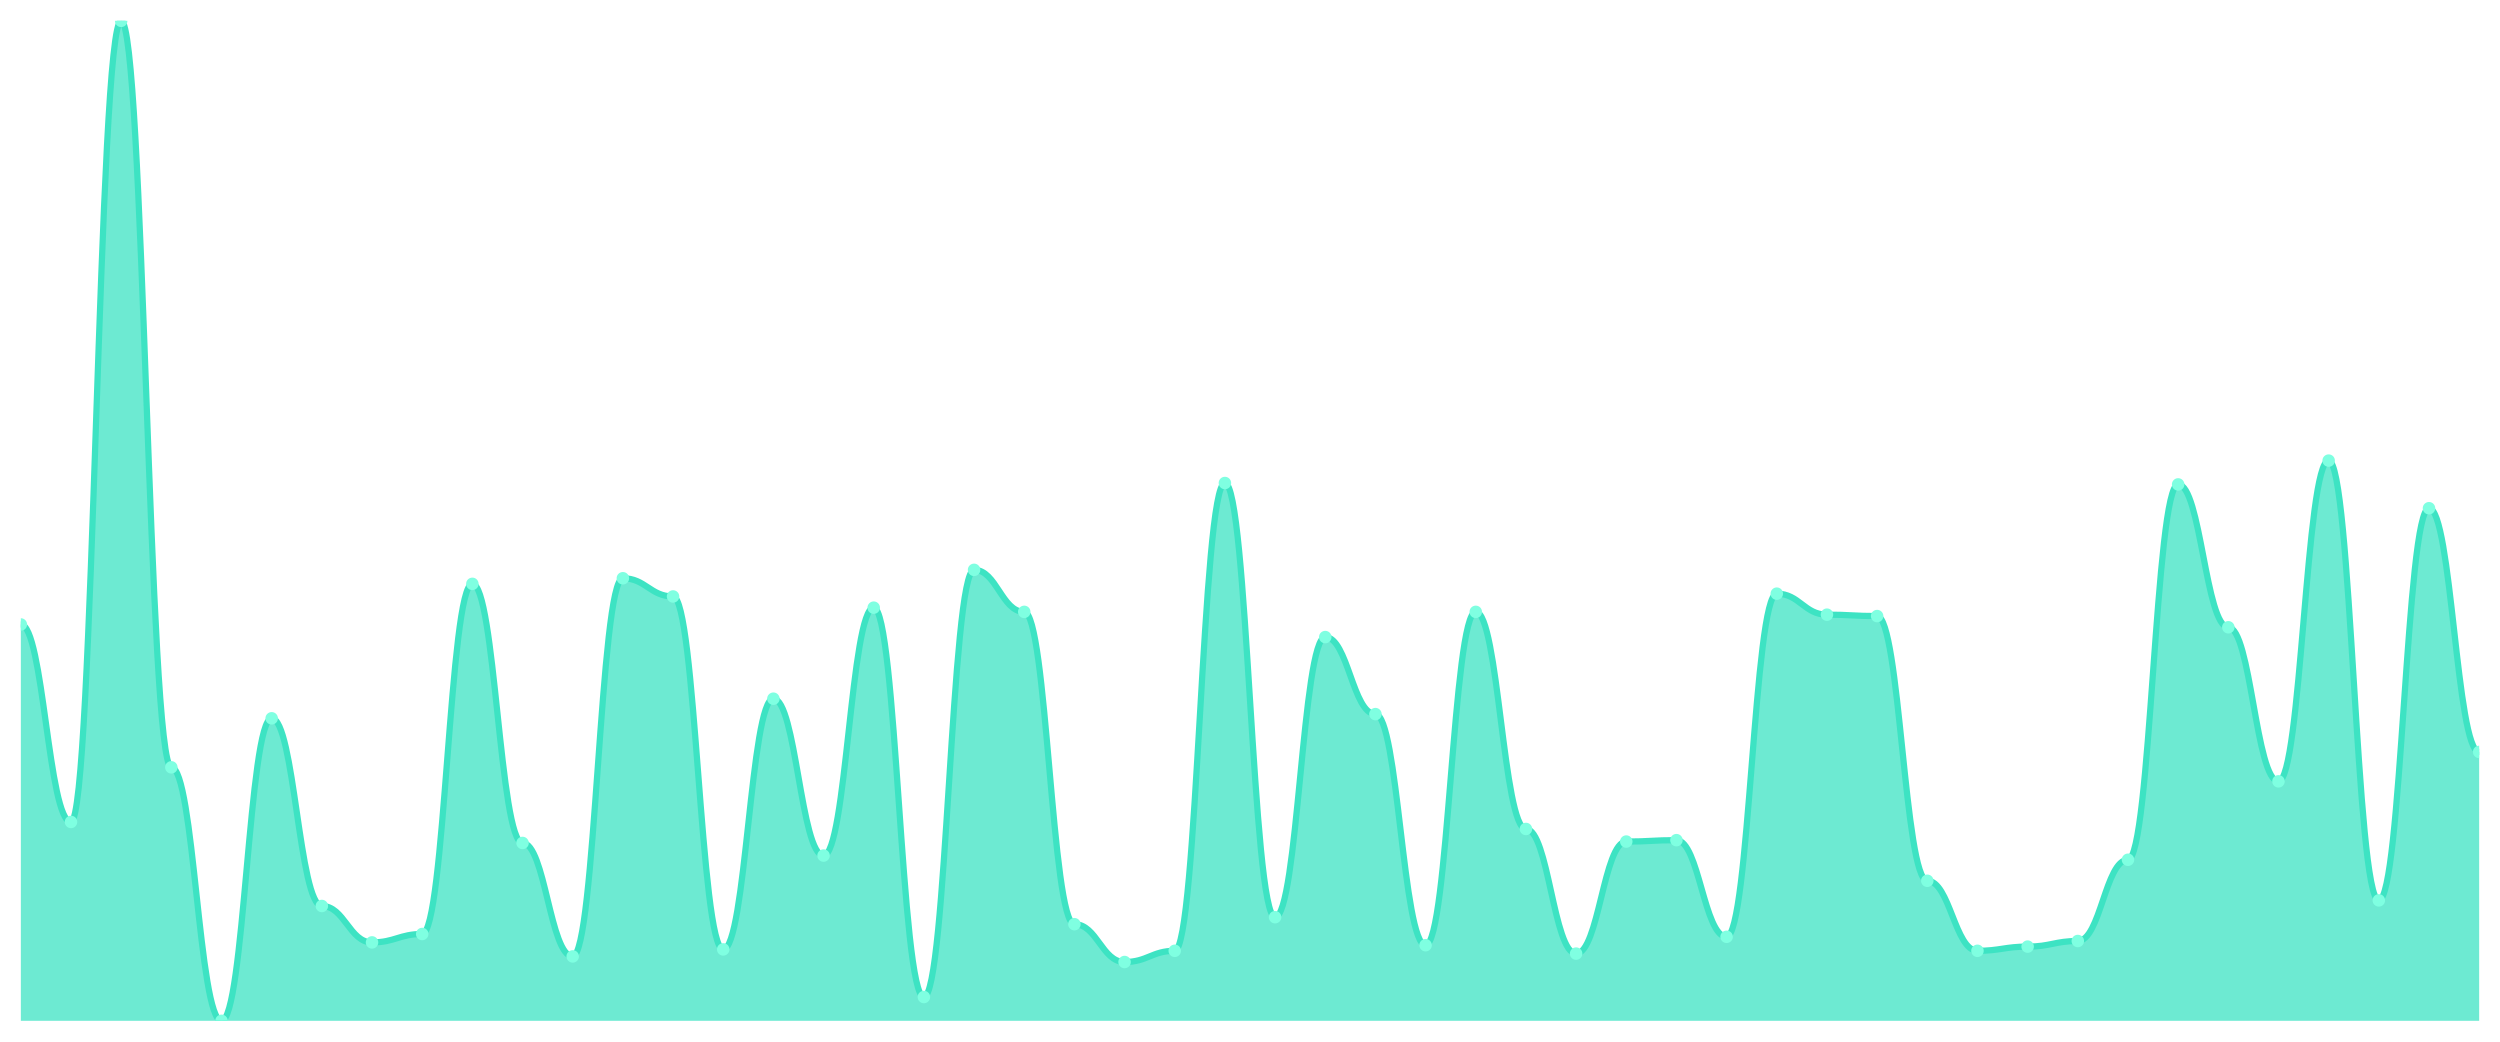
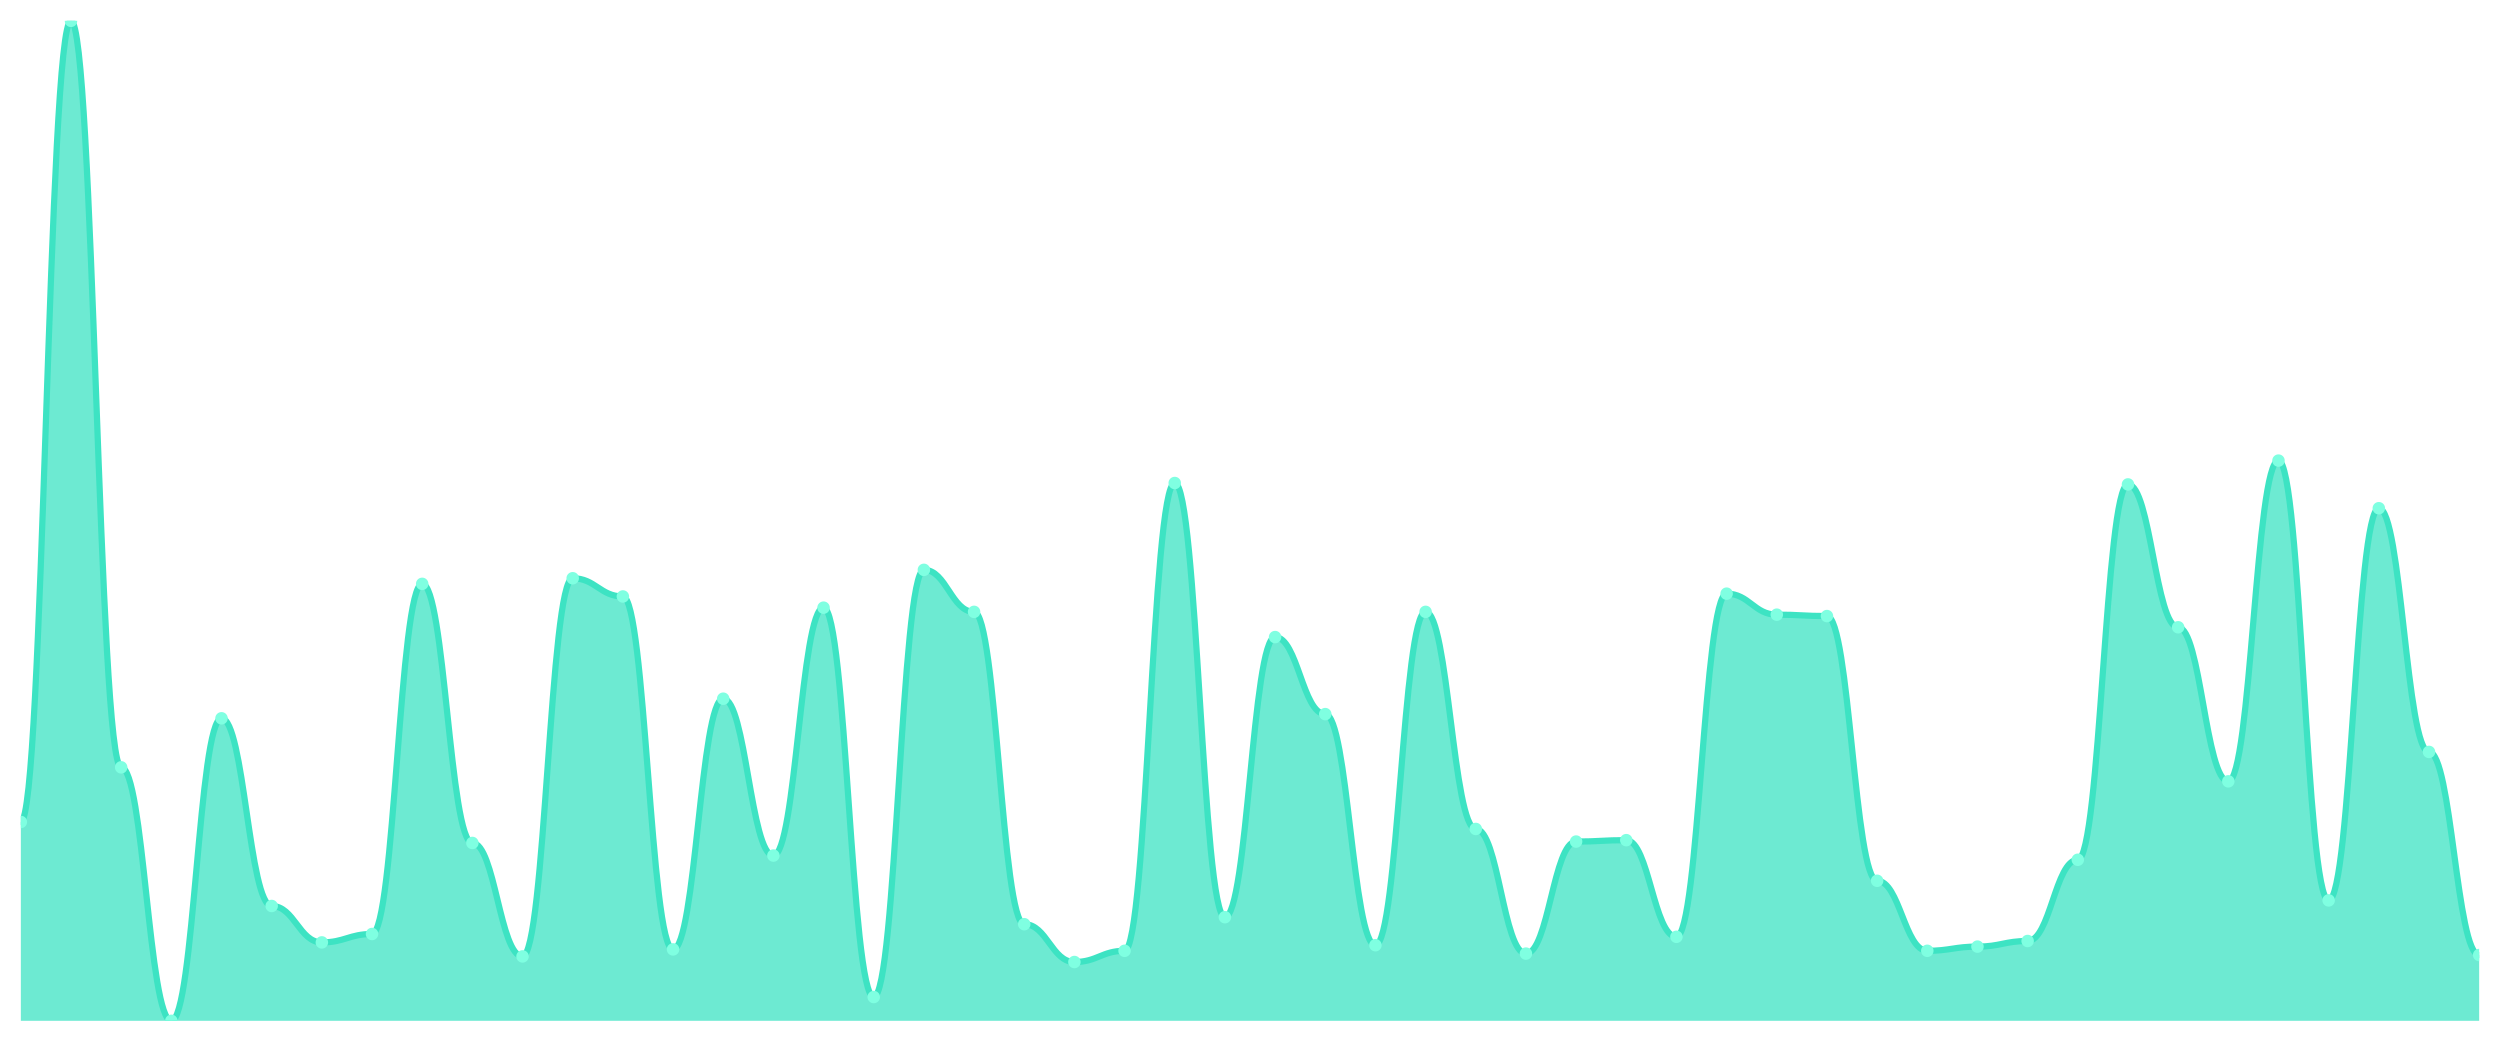
<svg xmlns="http://www.w3.org/2000/svg" viewBox="0 0 1200 500" width="1200" height="500">
  <defs>
    <clipPath id="c">
      <rect x="10" y="10" width="1180" height="480" />
    </clipPath>
  </defs>
  <rect width="1200" height="500" fill="none" />
  <g clip-path="url(#c)">
-     <path d="M 10,490 L 10,299.748 C 20.837,299.748 23.245,394.538 34.082,394.538 C 44.918,394.538 47.327,10 58.163,10 C 69,10 71.408,368.319 82.245,368.319 C 93.082,368.319 95.49,490 106.327,490 C 117.163,490 119.571,344.79 130.408,344.79 C 141.245,344.79 143.653,434.874 154.49,434.874 C 165.327,434.874 167.735,452.353 178.571,452.353 C 189.408,452.353 191.816,448.319 202.653,448.319 C 213.49,448.319 215.898,280.252 226.735,280.252 C 237.571,280.252 239.98,404.622 250.816,404.622 C 261.653,404.622 264.061,459.076 274.898,459.076 C 285.735,459.076 288.143,277.563 298.98,277.563 C 309.816,277.563 312.224,286.303 323.061,286.303 C 333.898,286.303 336.306,455.714 347.143,455.714 C 357.98,455.714 360.388,335.378 371.224,335.378 C 382.061,335.378 384.469,410.672 395.306,410.672 C 406.143,410.672 408.551,291.681 419.388,291.681 C 430.224,291.681 432.633,478.571 443.469,478.571 C 454.306,478.571 456.714,273.529 467.551,273.529 C 478.388,273.529 480.796,293.697 491.633,293.697 C 502.469,293.697 504.878,443.613 515.714,443.613 C 526.551,443.613 528.959,461.765 539.796,461.765 C 550.633,461.765 553.041,456.387 563.878,456.387 C 574.714,456.387 577.122,231.849 587.959,231.849 C 598.796,231.849 601.204,440.252 612.041,440.252 C 622.878,440.252 625.286,305.798 636.122,305.798 C 646.959,305.798 649.367,342.773 660.204,342.773 C 671.041,342.773 673.449,453.697 684.286,453.697 C 695.122,453.697 697.531,293.697 708.367,293.697 C 719.204,293.697 721.612,397.899 732.449,397.899 C 743.286,397.899 745.694,457.731 756.531,457.731 C 767.367,457.731 769.776,403.95 780.612,403.95 C 791.449,403.95 793.857,403.277 804.694,403.277 C 815.531,403.277 817.939,449.664 828.776,449.664 C 839.612,449.664 842.02,284.958 852.857,284.958 C 863.694,284.958 866.102,295.042 876.939,295.042 C 887.776,295.042 890.184,295.714 901.02,295.714 C 911.857,295.714 914.265,422.773 925.102,422.773 C 935.939,422.773 938.347,456.387 949.184,456.387 C 960.02,456.387 962.429,454.37 973.265,454.37 C 984.102,454.37 986.51,451.681 997.347,451.681 C 1008.184,451.681 1010.592,412.689 1021.429,412.689 C 1032.265,412.689 1034.673,232.521 1045.51,232.521 C 1056.347,232.521 1058.755,301.092 1069.592,301.092 C 1080.429,301.092 1082.837,375.042 1093.673,375.042 C 1104.51,375.042 1106.918,221.092 1117.755,221.092 C 1128.592,221.092 1131,432.185 1141.837,432.185 C 1152.673,432.185 1155.082,243.95 1165.918,243.95 C 1176.755,243.95 1179.163,360.924 1190,360.924 L 1190,490 Z" fill="rgba(61,227,195,0.75)" />
-     <path d="M 10,299.748 C 20.837,299.748 23.245,394.538 34.082,394.538 C 44.918,394.538 47.327,10 58.163,10 C 69,10 71.408,368.319 82.245,368.319 C 93.082,368.319 95.49,490 106.327,490 C 117.163,490 119.571,344.79 130.408,344.79 C 141.245,344.79 143.653,434.874 154.49,434.874 C 165.327,434.874 167.735,452.353 178.571,452.353 C 189.408,452.353 191.816,448.319 202.653,448.319 C 213.49,448.319 215.898,280.252 226.735,280.252 C 237.571,280.252 239.98,404.622 250.816,404.622 C 261.653,404.622 264.061,459.076 274.898,459.076 C 285.735,459.076 288.143,277.563 298.98,277.563 C 309.816,277.563 312.224,286.303 323.061,286.303 C 333.898,286.303 336.306,455.714 347.143,455.714 C 357.98,455.714 360.388,335.378 371.224,335.378 C 382.061,335.378 384.469,410.672 395.306,410.672 C 406.143,410.672 408.551,291.681 419.388,291.681 C 430.224,291.681 432.633,478.571 443.469,478.571 C 454.306,478.571 456.714,273.529 467.551,273.529 C 478.388,273.529 480.796,293.697 491.633,293.697 C 502.469,293.697 504.878,443.613 515.714,443.613 C 526.551,443.613 528.959,461.765 539.796,461.765 C 550.633,461.765 553.041,456.387 563.878,456.387 C 574.714,456.387 577.122,231.849 587.959,231.849 C 598.796,231.849 601.204,440.252 612.041,440.252 C 622.878,440.252 625.286,305.798 636.122,305.798 C 646.959,305.798 649.367,342.773 660.204,342.773 C 671.041,342.773 673.449,453.697 684.286,453.697 C 695.122,453.697 697.531,293.697 708.367,293.697 C 719.204,293.697 721.612,397.899 732.449,397.899 C 743.286,397.899 745.694,457.731 756.531,457.731 C 767.367,457.731 769.776,403.95 780.612,403.95 C 791.449,403.95 793.857,403.277 804.694,403.277 C 815.531,403.277 817.939,449.664 828.776,449.664 C 839.612,449.664 842.02,284.958 852.857,284.958 C 863.694,284.958 866.102,295.042 876.939,295.042 C 887.776,295.042 890.184,295.714 901.02,295.714 C 911.857,295.714 914.265,422.773 925.102,422.773 C 935.939,422.773 938.347,456.387 949.184,456.387 C 960.02,456.387 962.429,454.37 973.265,454.37 C 984.102,454.37 986.51,451.681 997.347,451.681 C 1008.184,451.681 1010.592,412.689 1021.429,412.689 C 1032.265,412.689 1034.673,232.521 1045.51,232.521 C 1056.347,232.521 1058.755,301.092 1069.592,301.092 C 1080.429,301.092 1082.837,375.042 1093.673,375.042 C 1104.51,375.042 1106.918,221.092 1117.755,221.092 C 1128.592,221.092 1131,432.185 1141.837,432.185 C 1152.673,432.185 1155.082,243.95 1165.918,243.95 C 1176.755,243.95 1179.163,360.924 1190,360.924" fill="none" stroke="#3de3c3" stroke-width="3" stroke-linecap="round" stroke-linejoin="round" />
-     <circle cx="10" cy="299.748" r="3" fill="#7fffe1" />
-     <circle cx="34.082" cy="394.538" r="3" fill="#7fffe1" />
-     <circle cx="58.163" cy="10" r="3" fill="#7fffe1" />
-     <circle cx="82.245" cy="368.319" r="3" fill="#7fffe1" />
-     <circle cx="106.327" cy="490" r="3" fill="#7fffe1" />
-     <circle cx="130.408" cy="344.79" r="3" fill="#7fffe1" />
-     <circle cx="154.49" cy="434.874" r="3" fill="#7fffe1" />
-     <circle cx="178.571" cy="452.353" r="3" fill="#7fffe1" />
-     <circle cx="202.653" cy="448.319" r="3" fill="#7fffe1" />
-     <circle cx="226.735" cy="280.252" r="3" fill="#7fffe1" />
-     <circle cx="250.816" cy="404.622" r="3" fill="#7fffe1" />
-     <circle cx="274.898" cy="459.076" r="3" fill="#7fffe1" />
-     <circle cx="298.98" cy="277.563" r="3" fill="#7fffe1" />
-     <circle cx="323.061" cy="286.303" r="3" fill="#7fffe1" />
-     <circle cx="347.143" cy="455.714" r="3" fill="#7fffe1" />
-     <circle cx="371.224" cy="335.378" r="3" fill="#7fffe1" />
-     <circle cx="395.306" cy="410.672" r="3" fill="#7fffe1" />
-     <circle cx="419.388" cy="291.681" r="3" fill="#7fffe1" />
-     <circle cx="443.469" cy="478.571" r="3" fill="#7fffe1" />
-     <circle cx="467.551" cy="273.529" r="3" fill="#7fffe1" />
-     <circle cx="491.633" cy="293.697" r="3" fill="#7fffe1" />
-     <circle cx="515.714" cy="443.613" r="3" fill="#7fffe1" />
-     <circle cx="539.796" cy="461.765" r="3" fill="#7fffe1" />
-     <circle cx="563.878" cy="456.387" r="3" fill="#7fffe1" />
-     <circle cx="587.959" cy="231.849" r="3" fill="#7fffe1" />
-     <circle cx="612.041" cy="440.252" r="3" fill="#7fffe1" />
-     <circle cx="636.122" cy="305.798" r="3" fill="#7fffe1" />
-     <circle cx="660.204" cy="342.773" r="3" fill="#7fffe1" />
-     <circle cx="684.286" cy="453.697" r="3" fill="#7fffe1" />
-     <circle cx="708.367" cy="293.697" r="3" fill="#7fffe1" />
-     <circle cx="732.449" cy="397.899" r="3" fill="#7fffe1" />
-     <circle cx="756.531" cy="457.731" r="3" fill="#7fffe1" />
-     <circle cx="780.612" cy="403.95" r="3" fill="#7fffe1" />
-     <circle cx="804.694" cy="403.277" r="3" fill="#7fffe1" />
-     <circle cx="828.776" cy="449.664" r="3" fill="#7fffe1" />
-     <circle cx="852.857" cy="284.958" r="3" fill="#7fffe1" />
-     <circle cx="876.939" cy="295.042" r="3" fill="#7fffe1" />
-     <circle cx="901.02" cy="295.714" r="3" fill="#7fffe1" />
-     <circle cx="925.102" cy="422.773" r="3" fill="#7fffe1" />
-     <circle cx="949.184" cy="456.387" r="3" fill="#7fffe1" />
-     <circle cx="973.265" cy="454.37" r="3" fill="#7fffe1" />
-     <circle cx="997.347" cy="451.681" r="3" fill="#7fffe1" />
-     <circle cx="1021.429" cy="412.689" r="3" fill="#7fffe1" />
-     <circle cx="1045.51" cy="232.521" r="3" fill="#7fffe1" />
-     <circle cx="1069.592" cy="301.092" r="3" fill="#7fffe1" />
-     <circle cx="1093.673" cy="375.042" r="3" fill="#7fffe1" />
-     <circle cx="1117.755" cy="221.092" r="3" fill="#7fffe1" />
-     <circle cx="1141.837" cy="432.185" r="3" fill="#7fffe1" />
-     <circle cx="1165.918" cy="243.95" r="3" fill="#7fffe1" />
-     <circle cx="1190" cy="360.924" r="3" fill="#7fffe1" />
+     <path d="M 10,490 L 10,394.538 C 20.837,394.538 23.245,10 34.082,10 C 44.918,10 47.327,368.319 58.163,368.319 C 69,368.319 71.408,490 82.245,490 C 93.082,490 95.49,344.79 106.327,344.79 C 117.163,344.79 119.571,434.874 130.408,434.874 C 141.245,434.874 143.653,452.353 154.49,452.353 C 165.327,452.353 167.735,448.319 178.571,448.319 C 189.408,448.319 191.816,280.252 202.653,280.252 C 213.49,280.252 215.898,404.622 226.735,404.622 C 237.571,404.622 239.98,459.076 250.816,459.076 C 261.653,459.076 264.061,277.563 274.898,277.563 C 285.735,277.563 288.143,286.303 298.98,286.303 C 309.816,286.303 312.224,455.714 323.061,455.714 C 333.898,455.714 336.306,335.378 347.143,335.378 C 357.98,335.378 360.388,410.672 371.224,410.672 C 382.061,410.672 384.469,291.681 395.306,291.681 C 406.143,291.681 408.551,478.571 419.388,478.571 C 430.224,478.571 432.633,273.529 443.469,273.529 C 454.306,273.529 456.714,293.697 467.551,293.697 C 478.388,293.697 480.796,443.613 491.633,443.613 C 502.469,443.613 504.878,461.765 515.714,461.765 C 526.551,461.765 528.959,456.387 539.796,456.387 C 550.633,456.387 553.041,231.849 563.878,231.849 C 574.714,231.849 577.122,440.252 587.959,440.252 C 598.796,440.252 601.204,305.798 612.041,305.798 C 622.878,305.798 625.286,342.773 636.122,342.773 C 646.959,342.773 649.367,453.697 660.204,453.697 C 671.041,453.697 673.449,293.697 684.286,293.697 C 695.122,293.697 697.531,397.899 708.367,397.899 C 719.204,397.899 721.612,457.731 732.449,457.731 C 743.286,457.731 745.694,403.95 756.531,403.95 C 767.367,403.95 769.776,403.277 780.612,403.277 C 791.449,403.277 793.857,449.664 804.694,449.664 C 815.531,449.664 817.939,284.958 828.776,284.958 C 839.612,284.958 842.02,295.042 852.857,295.042 C 863.694,295.042 866.102,295.714 876.939,295.714 C 887.776,295.714 890.184,422.773 901.02,422.773 C 911.857,422.773 914.265,456.387 925.102,456.387 C 935.939,456.387 938.347,454.37 949.184,454.37 C 960.02,454.37 962.429,451.681 973.265,451.681 C 984.102,451.681 986.51,412.689 997.347,412.689 C 1008.184,412.689 1010.592,232.521 1021.429,232.521 C 1032.265,232.521 1034.673,301.092 1045.51,301.092 C 1056.347,301.092 1058.755,375.042 1069.592,375.042 C 1080.429,375.042 1082.837,221.092 1093.673,221.092 C 1104.51,221.092 1106.918,432.185 1117.755,432.185 C 1128.592,432.185 1131,243.95 1141.837,243.95 C 1152.673,243.95 1155.082,360.924 1165.918,360.924 C 1176.755,360.924 1179.163,458.403 1190,458.403 L 1190,490 Z" fill="rgba(61,227,195,0.75)" />
+     <path d="M 10,394.538 C 20.837,394.538 23.245,10 34.082,10 C 44.918,10 47.327,368.319 58.163,368.319 C 69,368.319 71.408,490 82.245,490 C 93.082,490 95.49,344.79 106.327,344.79 C 117.163,344.79 119.571,434.874 130.408,434.874 C 141.245,434.874 143.653,452.353 154.49,452.353 C 165.327,452.353 167.735,448.319 178.571,448.319 C 189.408,448.319 191.816,280.252 202.653,280.252 C 213.49,280.252 215.898,404.622 226.735,404.622 C 237.571,404.622 239.98,459.076 250.816,459.076 C 261.653,459.076 264.061,277.563 274.898,277.563 C 285.735,277.563 288.143,286.303 298.98,286.303 C 309.816,286.303 312.224,455.714 323.061,455.714 C 333.898,455.714 336.306,335.378 347.143,335.378 C 357.98,335.378 360.388,410.672 371.224,410.672 C 382.061,410.672 384.469,291.681 395.306,291.681 C 406.143,291.681 408.551,478.571 419.388,478.571 C 430.224,478.571 432.633,273.529 443.469,273.529 C 454.306,273.529 456.714,293.697 467.551,293.697 C 478.388,293.697 480.796,443.613 491.633,443.613 C 502.469,443.613 504.878,461.765 515.714,461.765 C 526.551,461.765 528.959,456.387 539.796,456.387 C 550.633,456.387 553.041,231.849 563.878,231.849 C 574.714,231.849 577.122,440.252 587.959,440.252 C 598.796,440.252 601.204,305.798 612.041,305.798 C 622.878,305.798 625.286,342.773 636.122,342.773 C 646.959,342.773 649.367,453.697 660.204,453.697 C 671.041,453.697 673.449,293.697 684.286,293.697 C 695.122,293.697 697.531,397.899 708.367,397.899 C 719.204,397.899 721.612,457.731 732.449,457.731 C 743.286,457.731 745.694,403.95 756.531,403.95 C 767.367,403.95 769.776,403.277 780.612,403.277 C 791.449,403.277 793.857,449.664 804.694,449.664 C 815.531,449.664 817.939,284.958 828.776,284.958 C 839.612,284.958 842.02,295.042 852.857,295.042 C 863.694,295.042 866.102,295.714 876.939,295.714 C 887.776,295.714 890.184,422.773 901.02,422.773 C 911.857,422.773 914.265,456.387 925.102,456.387 C 935.939,456.387 938.347,454.37 949.184,454.37 C 960.02,454.37 962.429,451.681 973.265,451.681 C 984.102,451.681 986.51,412.689 997.347,412.689 C 1008.184,412.689 1010.592,232.521 1021.429,232.521 C 1032.265,232.521 1034.673,301.092 1045.51,301.092 C 1056.347,301.092 1058.755,375.042 1069.592,375.042 C 1080.429,375.042 1082.837,221.092 1093.673,221.092 C 1104.51,221.092 1106.918,432.185 1117.755,432.185 C 1128.592,432.185 1131,243.95 1141.837,243.95 C 1152.673,243.95 1155.082,360.924 1165.918,360.924 C 1176.755,360.924 1179.163,458.403 1190,458.403" fill="none" stroke="#3de3c3" stroke-width="3" stroke-linecap="round" stroke-linejoin="round" />
+     <circle cx="10" cy="394.538" r="3" fill="#7fffe1" />
+     <circle cx="34.082" cy="10" r="3" fill="#7fffe1" />
+     <circle cx="58.163" cy="368.319" r="3" fill="#7fffe1" />
+     <circle cx="82.245" cy="490" r="3" fill="#7fffe1" />
+     <circle cx="106.327" cy="344.79" r="3" fill="#7fffe1" />
+     <circle cx="130.408" cy="434.874" r="3" fill="#7fffe1" />
+     <circle cx="154.49" cy="452.353" r="3" fill="#7fffe1" />
+     <circle cx="178.571" cy="448.319" r="3" fill="#7fffe1" />
+     <circle cx="202.653" cy="280.252" r="3" fill="#7fffe1" />
+     <circle cx="226.735" cy="404.622" r="3" fill="#7fffe1" />
+     <circle cx="250.816" cy="459.076" r="3" fill="#7fffe1" />
+     <circle cx="274.898" cy="277.563" r="3" fill="#7fffe1" />
+     <circle cx="298.98" cy="286.303" r="3" fill="#7fffe1" />
+     <circle cx="323.061" cy="455.714" r="3" fill="#7fffe1" />
+     <circle cx="347.143" cy="335.378" r="3" fill="#7fffe1" />
+     <circle cx="371.224" cy="410.672" r="3" fill="#7fffe1" />
+     <circle cx="395.306" cy="291.681" r="3" fill="#7fffe1" />
+     <circle cx="419.388" cy="478.571" r="3" fill="#7fffe1" />
+     <circle cx="443.469" cy="273.529" r="3" fill="#7fffe1" />
+     <circle cx="467.551" cy="293.697" r="3" fill="#7fffe1" />
+     <circle cx="491.633" cy="443.613" r="3" fill="#7fffe1" />
+     <circle cx="515.714" cy="461.765" r="3" fill="#7fffe1" />
+     <circle cx="539.796" cy="456.387" r="3" fill="#7fffe1" />
+     <circle cx="563.878" cy="231.849" r="3" fill="#7fffe1" />
+     <circle cx="587.959" cy="440.252" r="3" fill="#7fffe1" />
+     <circle cx="612.041" cy="305.798" r="3" fill="#7fffe1" />
+     <circle cx="636.122" cy="342.773" r="3" fill="#7fffe1" />
+     <circle cx="660.204" cy="453.697" r="3" fill="#7fffe1" />
+     <circle cx="684.286" cy="293.697" r="3" fill="#7fffe1" />
+     <circle cx="708.367" cy="397.899" r="3" fill="#7fffe1" />
+     <circle cx="732.449" cy="457.731" r="3" fill="#7fffe1" />
+     <circle cx="756.531" cy="403.95" r="3" fill="#7fffe1" />
+     <circle cx="780.612" cy="403.277" r="3" fill="#7fffe1" />
+     <circle cx="804.694" cy="449.664" r="3" fill="#7fffe1" />
+     <circle cx="828.776" cy="284.958" r="3" fill="#7fffe1" />
+     <circle cx="852.857" cy="295.042" r="3" fill="#7fffe1" />
+     <circle cx="876.939" cy="295.714" r="3" fill="#7fffe1" />
+     <circle cx="901.02" cy="422.773" r="3" fill="#7fffe1" />
+     <circle cx="925.102" cy="456.387" r="3" fill="#7fffe1" />
+     <circle cx="949.184" cy="454.37" r="3" fill="#7fffe1" />
+     <circle cx="973.265" cy="451.681" r="3" fill="#7fffe1" />
+     <circle cx="997.347" cy="412.689" r="3" fill="#7fffe1" />
+     <circle cx="1021.429" cy="232.521" r="3" fill="#7fffe1" />
+     <circle cx="1045.51" cy="301.092" r="3" fill="#7fffe1" />
+     <circle cx="1069.592" cy="375.042" r="3" fill="#7fffe1" />
+     <circle cx="1093.673" cy="221.092" r="3" fill="#7fffe1" />
+     <circle cx="1117.755" cy="432.185" r="3" fill="#7fffe1" />
+     <circle cx="1141.837" cy="243.95" r="3" fill="#7fffe1" />
+     <circle cx="1165.918" cy="360.924" r="3" fill="#7fffe1" />
+     <circle cx="1190" cy="458.403" r="3" fill="#7fffe1" />
  </g>
</svg>
